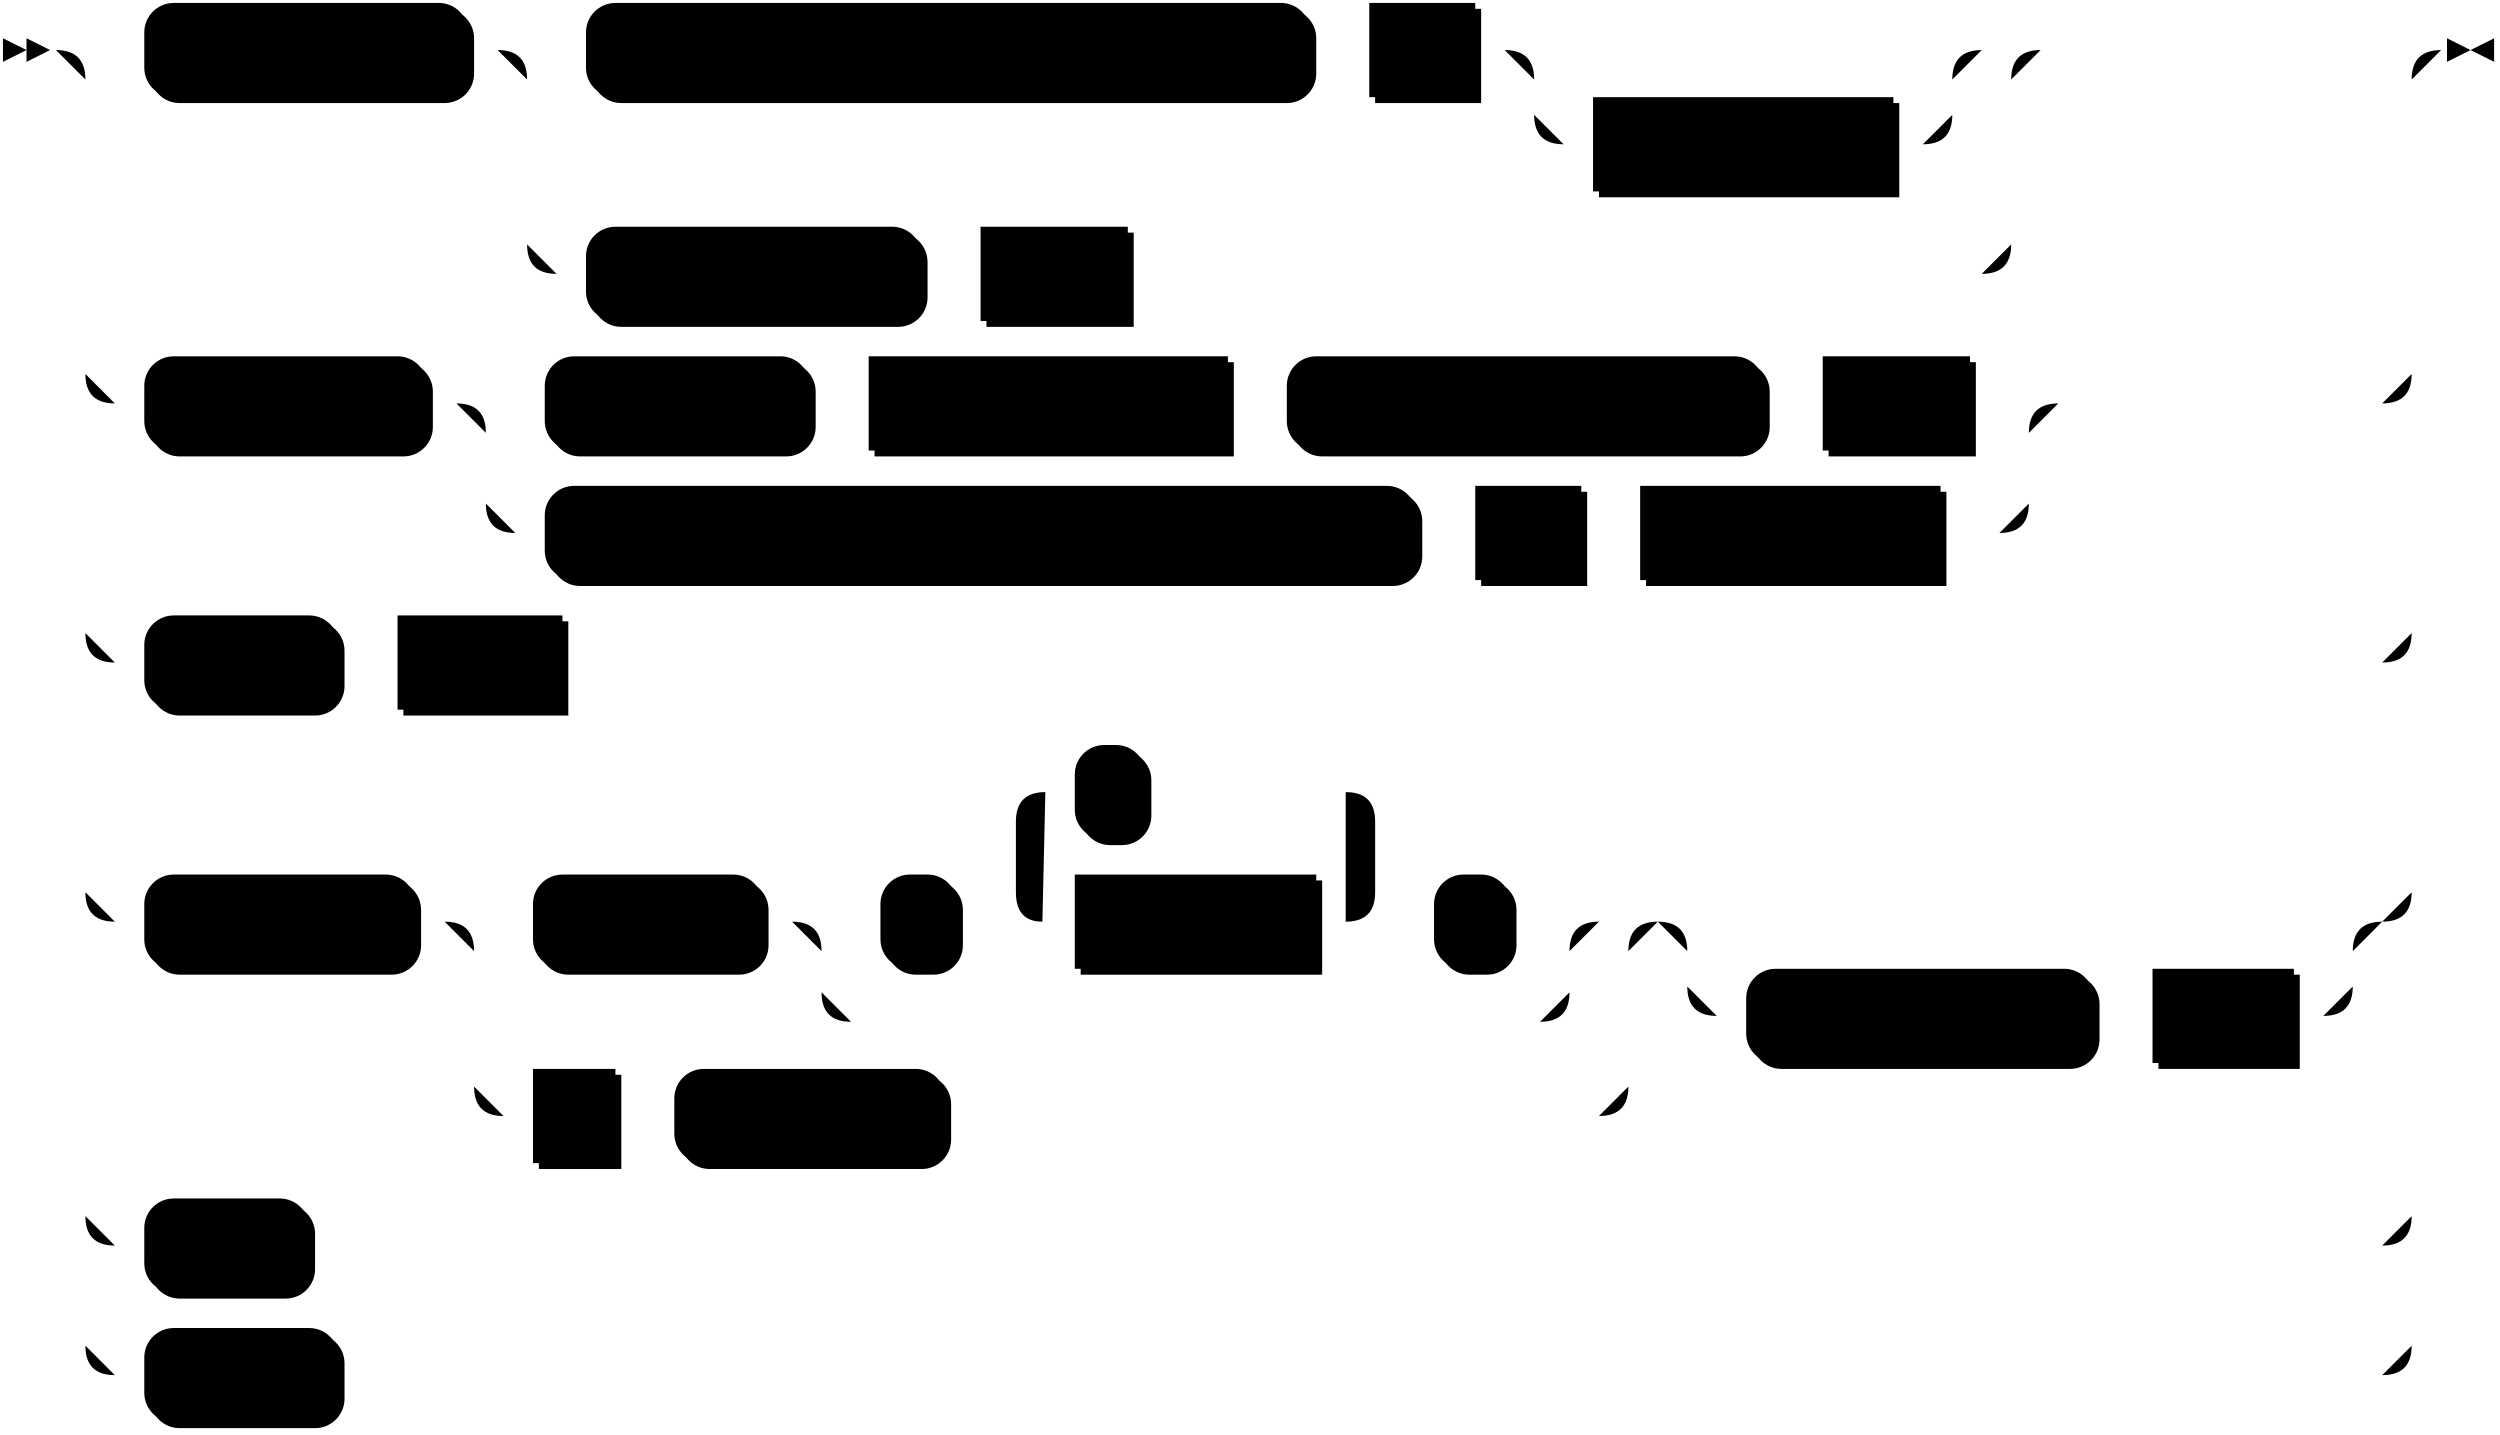
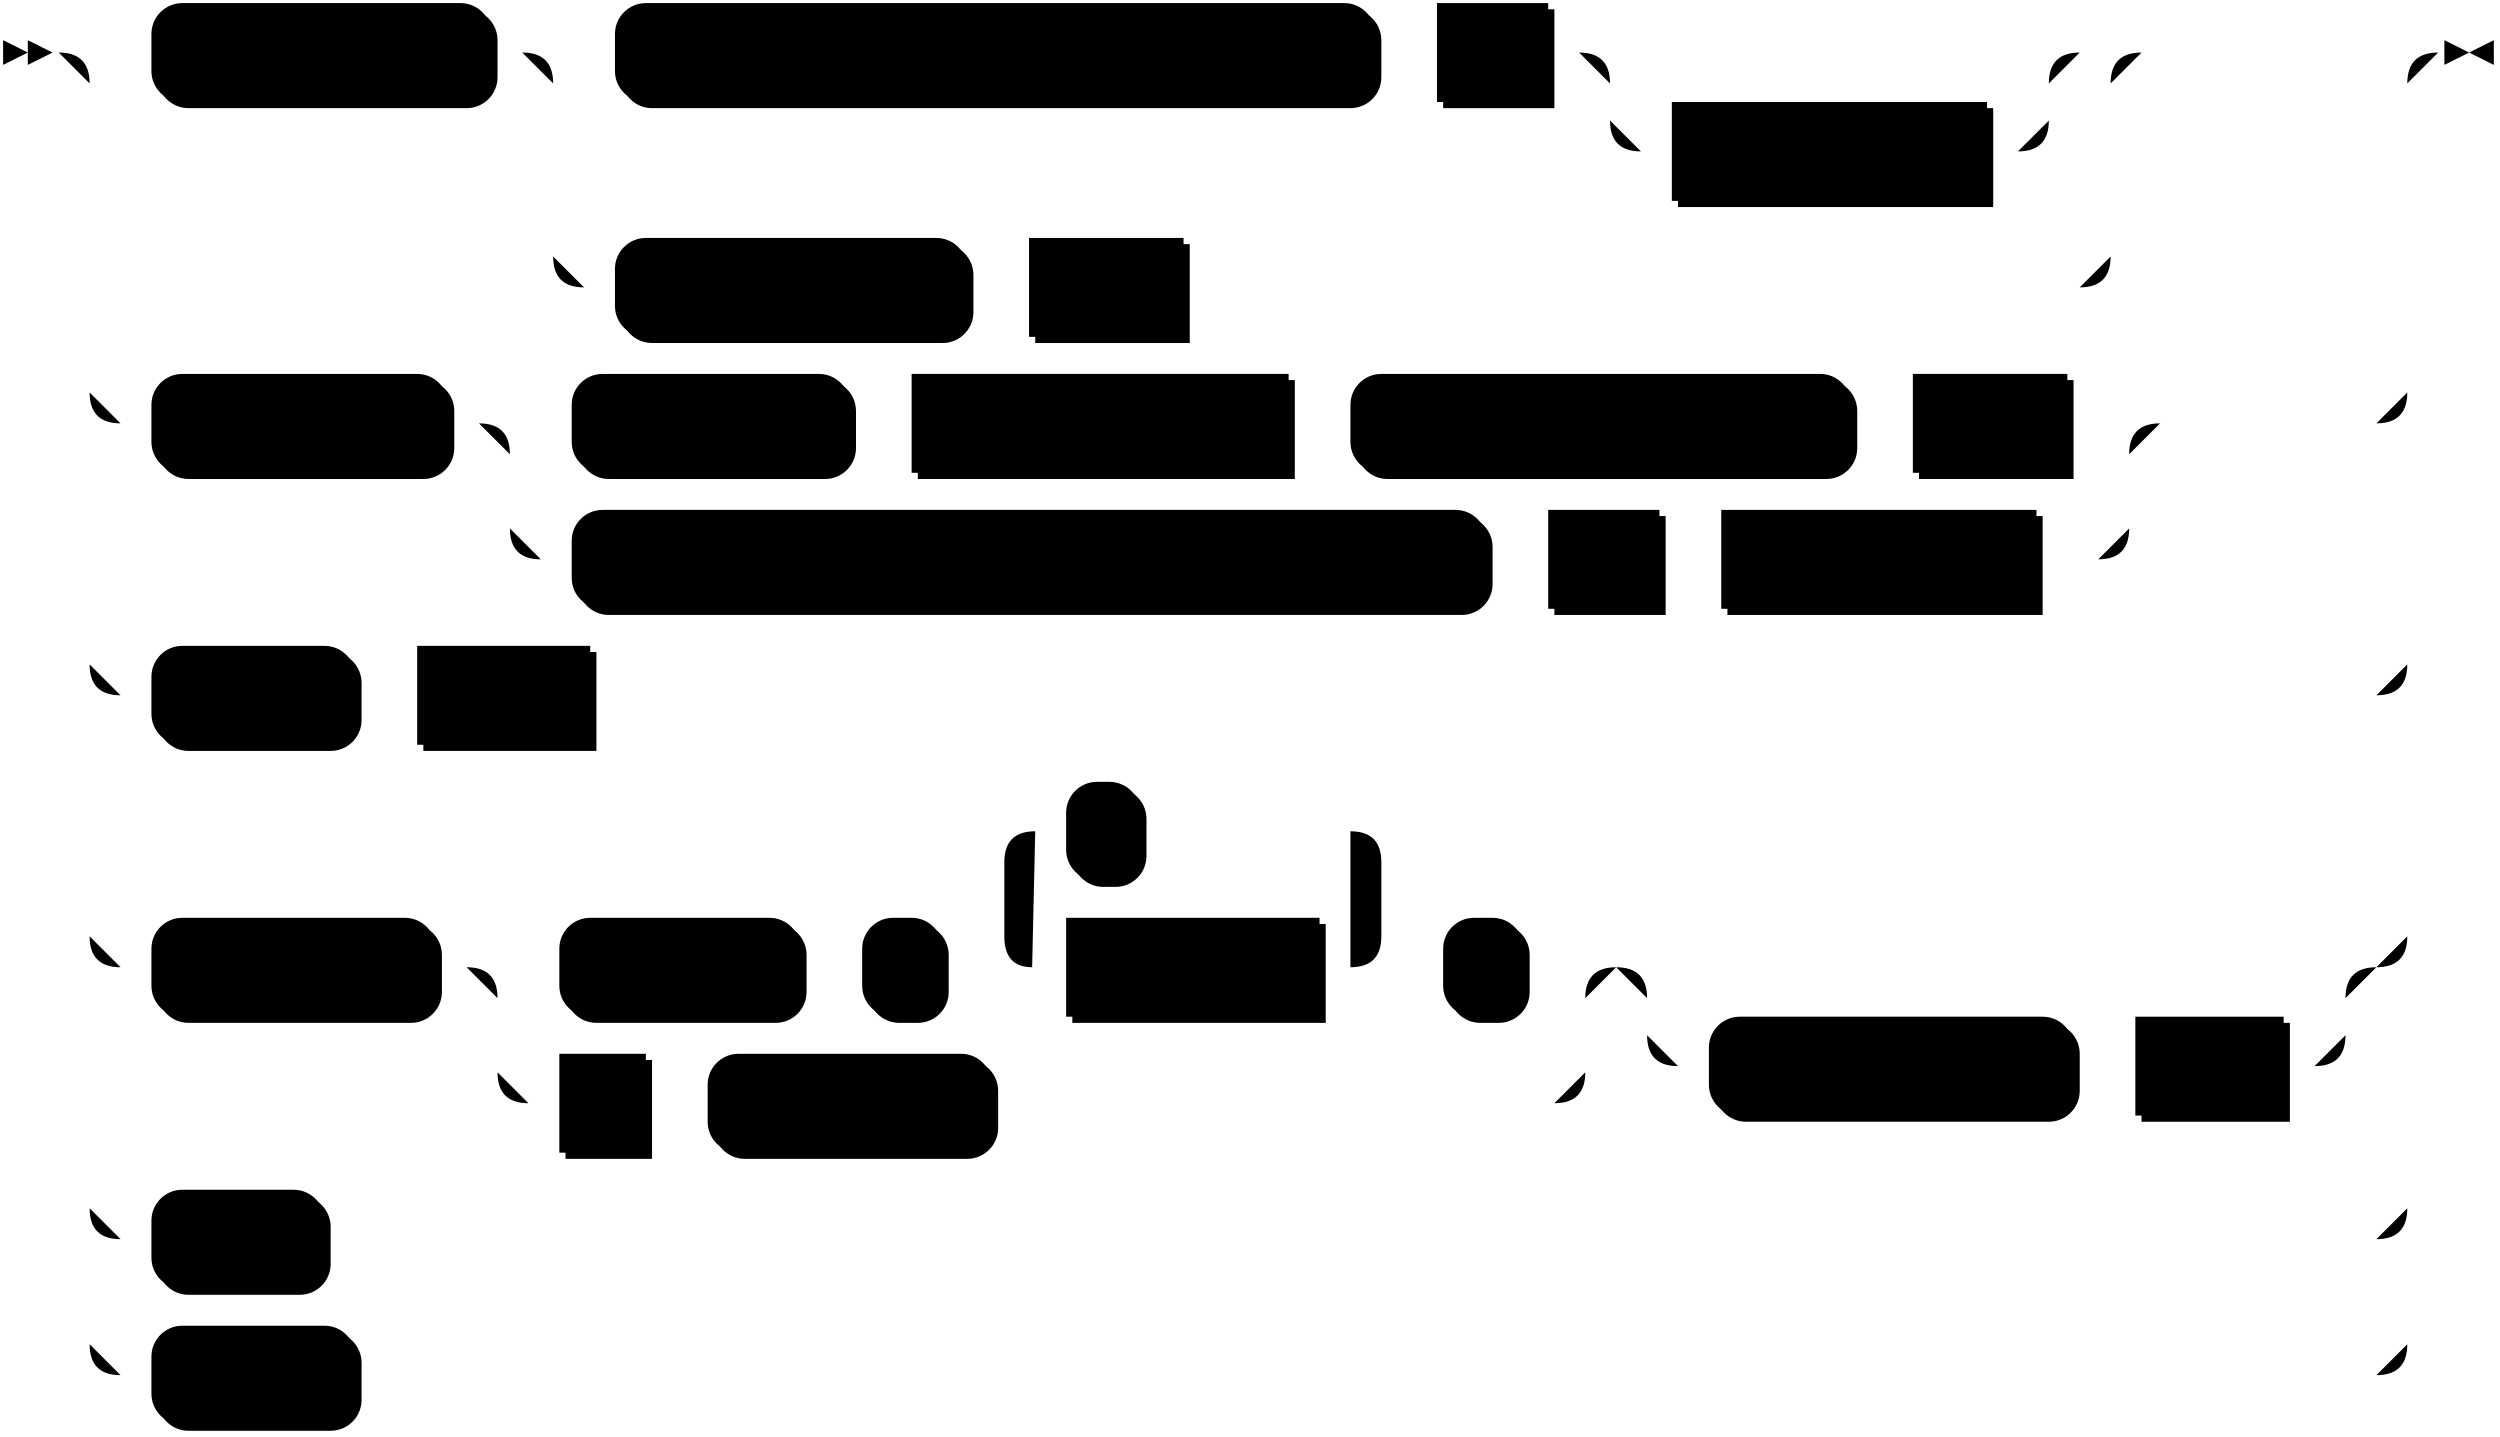
- <svg xmlns="http://www.w3.org/2000/svg" width="849" height="487">
+ <svg xmlns="http://www.w3.org/2000/svg" width="809" height="465">
  <polygon points="9 17 1 13 1 21" />
  <polygon points="17 17 9 13 9 21" />
  <rect x="51" y="3" width="110" height="32" rx="10" />
  <rect x="49" y="1" width="110" height="32" class="terminal" rx="10" />
  <text class="terminal" x="59" y="21">AVRO USING</text>
  <rect x="201" y="3" width="246" height="32" rx="10" />
  <rect x="199" y="1" width="246" height="32" class="terminal" rx="10" />
  <text class="terminal" x="209" y="21">CONFLUENT SCHEMA REGISTRY</text>
  <rect x="467" y="3" width="36" height="32" />
  <rect x="465" y="1" width="36" height="32" class="nonterminal" />
  <text class="nonterminal" x="475" y="21">url</text>
  <rect x="543" y="35" width="102" height="32" />
  <rect x="541" y="33" width="102" height="32" class="nonterminal" />
  <text class="nonterminal" x="551" y="53">with_options</text>
  <rect x="201" y="79" width="114" height="32" rx="10" />
  <rect x="199" y="77" width="114" height="32" class="terminal" rx="10" />
  <text class="terminal" x="209" y="97">SCHEMA FILE</text>
  <rect x="335" y="79" width="50" height="32" />
  <rect x="333" y="77" width="50" height="32" class="nonterminal" />
  <text class="nonterminal" x="343" y="97">path</text>
  <rect x="51" y="123" width="96" height="32" rx="10" />
  <rect x="49" y="121" width="96" height="32" class="terminal" rx="10" />
  <text class="terminal" x="59" y="141">PROTOBUF</text>
  <rect x="187" y="123" width="90" height="32" rx="10" />
  <rect x="185" y="121" width="90" height="32" class="terminal" rx="10" />
  <text class="terminal" x="195" y="141">MESSAGE</text>
  <rect x="297" y="123" width="122" height="32" />
  <rect x="295" y="121" width="122" height="32" class="nonterminal" />
  <text class="nonterminal" x="305" y="141">message_name</text>
  <rect x="439" y="123" width="162" height="32" rx="10" />
  <rect x="437" y="121" width="162" height="32" class="terminal" rx="10" />
  <text class="terminal" x="447" y="141">USING SCHEMA FILE</text>
  <rect x="621" y="123" width="50" height="32" />
  <rect x="619" y="121" width="50" height="32" class="nonterminal" />
  <text class="nonterminal" x="629" y="141">path</text>
  <rect x="187" y="167" width="296" height="32" rx="10" />
  <rect x="185" y="165" width="296" height="32" class="terminal" rx="10" />
  <text class="terminal" x="195" y="185">USING CONFLUENT SCHEMA REGISTRY</text>
  <rect x="503" y="167" width="36" height="32" />
  <rect x="501" y="165" width="36" height="32" class="nonterminal" />
  <text class="nonterminal" x="511" y="185">url</text>
  <rect x="559" y="167" width="102" height="32" />
  <rect x="557" y="165" width="102" height="32" class="nonterminal" />
  <text class="nonterminal" x="567" y="185">with_options</text>
  <rect x="51" y="211" width="66" height="32" rx="10" />
  <rect x="49" y="209" width="66" height="32" class="terminal" rx="10" />
  <text class="terminal" x="59" y="229">REGEX</text>
  <rect x="137" y="211" width="56" height="32" />
  <rect x="135" y="209" width="56" height="32" class="nonterminal" />
  <text class="nonterminal" x="145" y="229">regex</text>
  <rect x="51" y="299" width="92" height="32" rx="10" />
  <rect x="49" y="297" width="92" height="32" class="terminal" rx="10" />
  <text class="terminal" x="59" y="317">CSV WITH</text>
  <rect x="183" y="299" width="78" height="32" rx="10" />
  <rect x="181" y="297" width="78" height="32" class="terminal" rx="10" />
  <text class="terminal" x="191" y="317">HEADER</text>
-   <rect x="301" y="299" width="26" height="32" rx="10" />
-   <rect x="299" y="297" width="26" height="32" class="terminal" rx="10" />
-   <text class="terminal" x="309" y="317">(</text>
-   <rect x="367" y="299" width="82" height="32" />
-   <rect x="365" y="297" width="82" height="32" class="nonterminal" />
-   <text class="nonterminal" x="375" y="317">col_name</text>
-   <rect x="367" y="255" width="24" height="32" rx="10" />
-   <rect x="365" y="253" width="24" height="32" class="terminal" rx="10" />
-   <text class="terminal" x="375" y="273">,</text>
-   <rect x="489" y="299" width="26" height="32" rx="10" />
-   <rect x="487" y="297" width="26" height="32" class="terminal" rx="10" />
-   <text class="terminal" x="497" y="317">)</text>
-   <rect x="183" y="365" width="28" height="32" />
-   <rect x="181" y="363" width="28" height="32" class="nonterminal" />
-   <text class="nonterminal" x="191" y="383">n</text>
-   <rect x="231" y="365" width="92" height="32" rx="10" />
-   <rect x="229" y="363" width="92" height="32" class="terminal" rx="10" />
-   <text class="terminal" x="239" y="383">COLUMNS</text>
-   <rect x="595" y="331" width="118" height="32" rx="10" />
-   <rect x="593" y="329" width="118" height="32" class="terminal" rx="10" />
-   <text class="terminal" x="603" y="349">DELIMITED BY</text>
-   <rect x="733" y="331" width="48" height="32" />
-   <rect x="731" y="329" width="48" height="32" class="nonterminal" />
-   <text class="nonterminal" x="741" y="349">char</text>
-   <rect x="51" y="409" width="56" height="32" rx="10" />
-   <rect x="49" y="407" width="56" height="32" class="terminal" rx="10" />
-   <text class="terminal" x="59" y="427">TEXT</text>
-   <rect x="51" y="453" width="66" height="32" rx="10" />
-   <rect x="49" y="451" width="66" height="32" class="terminal" rx="10" />
-   <text class="terminal" x="59" y="471">BYTES</text>
-   <path class="line" d="m17 17 h2 m20 0 h10 m110 0 h10 m20 0 h10 m246 0 h10 m0 0 h10 m36 0 h10 m20 0 h10 m0 0 h112 m-142 0 h20 m122 0 h20 m-162 0 q10 0 10 10 m142 0 q0 -10 10 -10 m-152 10 v12 m142 0 v-12 m-142 12 q0 10 10 10 m122 0 q10 0 10 -10 m-132 10 h10 m102 0 h10 m-484 -32 h20 m484 0 h20 m-524 0 q10 0 10 10 m504 0 q0 -10 10 -10 m-514 10 v56 m504 0 v-56 m-504 56 q0 10 10 10 m484 0 q10 0 10 -10 m-494 10 h10 m114 0 h10 m0 0 h10 m50 0 h10 m0 0 h280 m20 -76 h116 m-790 0 h20 m770 0 h20 m-810 0 q10 0 10 10 m790 0 q0 -10 10 -10 m-800 10 v100 m790 0 v-100 m-790 100 q0 10 10 10 m770 0 q10 0 10 -10 m-780 10 h10 m96 0 h10 m20 0 h10 m90 0 h10 m0 0 h10 m122 0 h10 m0 0 h10 m162 0 h10 m0 0 h10 m50 0 h10 m-524 0 h20 m504 0 h20 m-544 0 q10 0 10 10 m524 0 q0 -10 10 -10 m-534 10 v24 m524 0 v-24 m-524 24 q0 10 10 10 m504 0 q10 0 10 -10 m-514 10 h10 m296 0 h10 m0 0 h10 m36 0 h10 m0 0 h10 m102 0 h10 m0 0 h10 m20 -44 h110 m-780 -10 v20 m790 0 v-20 m-790 20 v68 m790 0 v-68 m-790 68 q0 10 10 10 m770 0 q10 0 10 -10 m-780 10 h10 m66 0 h10 m0 0 h10 m56 0 h10 m0 0 h608 m-780 -10 v20 m790 0 v-20 m-790 20 v68 m790 0 v-68 m-790 68 q0 10 10 10 m770 0 q10 0 10 -10 m-780 10 h10 m92 0 h10 m20 0 h10 m78 0 h10 m20 0 h10 m26 0 h10 m20 0 h10 m82 0 h10 m-122 0 l20 0 m-1 0 q-9 0 -9 -10 l0 -24 q0 -10 10 -10 m102 44 l20 0 m-20 0 q10 0 10 -10 l0 -24 q0 -10 -10 -10 m-102 0 h10 m24 0 h10 m0 0 h58 m20 44 h10 m26 0 h10 m-254 0 h20 m234 0 h20 m-274 0 q10 0 10 10 m254 0 q0 -10 10 -10 m-264 10 v14 m254 0 v-14 m-254 14 q0 10 10 10 m234 0 q10 0 10 -10 m-244 10 h10 m0 0 h224 m-372 -34 h20 m372 0 h20 m-412 0 q10 0 10 10 m392 0 q0 -10 10 -10 m-402 10 v46 m392 0 v-46 m-392 46 q0 10 10 10 m372 0 q10 0 10 -10 m-382 10 h10 m28 0 h10 m0 0 h10 m92 0 h10 m0 0 h212 m40 -66 h10 m0 0 h196 m-226 0 h20 m206 0 h20 m-246 0 q10 0 10 10 m226 0 q0 -10 10 -10 m-236 10 v12 m226 0 v-12 m-226 12 q0 10 10 10 m206 0 q10 0 10 -10 m-216 10 h10 m118 0 h10 m0 0 h10 m48 0 h10 m-760 -42 v20 m790 0 v-20 m-790 20 v90 m790 0 v-90 m-790 90 q0 10 10 10 m770 0 q10 0 10 -10 m-780 10 h10 m56 0 h10 m0 0 h694 m-780 -10 v20 m790 0 v-20 m-790 20 v24 m790 0 v-24 m-790 24 q0 10 10 10 m770 0 q10 0 10 -10 m-780 10 h10 m66 0 h10 m0 0 h684 m23 -450 h-3" />
-   <polygon points="839 17 847 13 847 21" />
-   <polygon points="839 17 831 13 831 21" />
+   <rect x="281" y="299" width="26" height="32" rx="10" />
+   <rect x="279" y="297" width="26" height="32" class="terminal" rx="10" />
+   <text class="terminal" x="289" y="317">(</text>
+   <rect x="347" y="299" width="82" height="32" />
+   <rect x="345" y="297" width="82" height="32" class="nonterminal" />
+   <text class="nonterminal" x="355" y="317">col_name</text>
+   <rect x="347" y="255" width="24" height="32" rx="10" />
+   <rect x="345" y="253" width="24" height="32" class="terminal" rx="10" />
+   <text class="terminal" x="355" y="273">,</text>
+   <rect x="469" y="299" width="26" height="32" rx="10" />
+   <rect x="467" y="297" width="26" height="32" class="terminal" rx="10" />
+   <text class="terminal" x="477" y="317">)</text>
+   <rect x="183" y="343" width="28" height="32" />
+   <rect x="181" y="341" width="28" height="32" class="nonterminal" />
+   <text class="nonterminal" x="191" y="361">n</text>
+   <rect x="231" y="343" width="92" height="32" rx="10" />
+   <rect x="229" y="341" width="92" height="32" class="terminal" rx="10" />
+   <text class="terminal" x="239" y="361">COLUMNS</text>
+   <rect x="555" y="331" width="118" height="32" rx="10" />
+   <rect x="553" y="329" width="118" height="32" class="terminal" rx="10" />
+   <text class="terminal" x="563" y="349">DELIMITED BY</text>
+   <rect x="693" y="331" width="48" height="32" />
+   <rect x="691" y="329" width="48" height="32" class="nonterminal" />
+   <text class="nonterminal" x="701" y="349">char</text>
+   <rect x="51" y="387" width="56" height="32" rx="10" />
+   <rect x="49" y="385" width="56" height="32" class="terminal" rx="10" />
+   <text class="terminal" x="59" y="405">TEXT</text>
+   <rect x="51" y="431" width="66" height="32" rx="10" />
+   <rect x="49" y="429" width="66" height="32" class="terminal" rx="10" />
+   <text class="terminal" x="59" y="449">BYTES</text>
+   <path class="line" d="m17 17 h2 m20 0 h10 m110 0 h10 m20 0 h10 m246 0 h10 m0 0 h10 m36 0 h10 m20 0 h10 m0 0 h112 m-142 0 h20 m122 0 h20 m-162 0 q10 0 10 10 m142 0 q0 -10 10 -10 m-152 10 v12 m142 0 v-12 m-142 12 q0 10 10 10 m122 0 q10 0 10 -10 m-132 10 h10 m102 0 h10 m-484 -32 h20 m484 0 h20 m-524 0 q10 0 10 10 m504 0 q0 -10 10 -10 m-514 10 v56 m504 0 v-56 m-504 56 q0 10 10 10 m484 0 q10 0 10 -10 m-494 10 h10 m114 0 h10 m0 0 h10 m50 0 h10 m0 0 h280 m20 -76 h76 m-750 0 h20 m730 0 h20 m-770 0 q10 0 10 10 m750 0 q0 -10 10 -10 m-760 10 v100 m750 0 v-100 m-750 100 q0 10 10 10 m730 0 q10 0 10 -10 m-740 10 h10 m96 0 h10 m20 0 h10 m90 0 h10 m0 0 h10 m122 0 h10 m0 0 h10 m162 0 h10 m0 0 h10 m50 0 h10 m-524 0 h20 m504 0 h20 m-544 0 q10 0 10 10 m524 0 q0 -10 10 -10 m-534 10 v24 m524 0 v-24 m-524 24 q0 10 10 10 m504 0 q10 0 10 -10 m-514 10 h10 m296 0 h10 m0 0 h10 m36 0 h10 m0 0 h10 m102 0 h10 m0 0 h10 m20 -44 h70 m-740 -10 v20 m750 0 v-20 m-750 20 v68 m750 0 v-68 m-750 68 q0 10 10 10 m730 0 q10 0 10 -10 m-740 10 h10 m66 0 h10 m0 0 h10 m56 0 h10 m0 0 h568 m-740 -10 v20 m750 0 v-20 m-750 20 v68 m750 0 v-68 m-750 68 q0 10 10 10 m730 0 q10 0 10 -10 m-740 10 h10 m92 0 h10 m20 0 h10 m78 0 h10 m0 0 h10 m26 0 h10 m20 0 h10 m82 0 h10 m-122 0 l20 0 m-1 0 q-9 0 -9 -10 l0 -24 q0 -10 10 -10 m102 44 l20 0 m-20 0 q10 0 10 -10 l0 -24 q0 -10 -10 -10 m-102 0 h10 m24 0 h10 m0 0 h58 m20 44 h10 m26 0 h10 m-352 0 h20 m332 0 h20 m-372 0 q10 0 10 10 m352 0 q0 -10 10 -10 m-362 10 v24 m352 0 v-24 m-352 24 q0 10 10 10 m332 0 q10 0 10 -10 m-342 10 h10 m28 0 h10 m0 0 h10 m92 0 h10 m0 0 h172 m40 -44 h10 m0 0 h196 m-226 0 h20 m206 0 h20 m-246 0 q10 0 10 10 m226 0 q0 -10 10 -10 m-236 10 v12 m226 0 v-12 m-226 12 q0 10 10 10 m206 0 q10 0 10 -10 m-216 10 h10 m118 0 h10 m0 0 h10 m48 0 h10 m-720 -42 v20 m750 0 v-20 m-750 20 v68 m750 0 v-68 m-750 68 q0 10 10 10 m730 0 q10 0 10 -10 m-740 10 h10 m56 0 h10 m0 0 h654 m-740 -10 v20 m750 0 v-20 m-750 20 v24 m750 0 v-24 m-750 24 q0 10 10 10 m730 0 q10 0 10 -10 m-740 10 h10 m66 0 h10 m0 0 h644 m23 -428 h-3" />
+   <polygon points="799 17 807 13 807 21" />
+   <polygon points="799 17 791 13 791 21" />
</svg>
